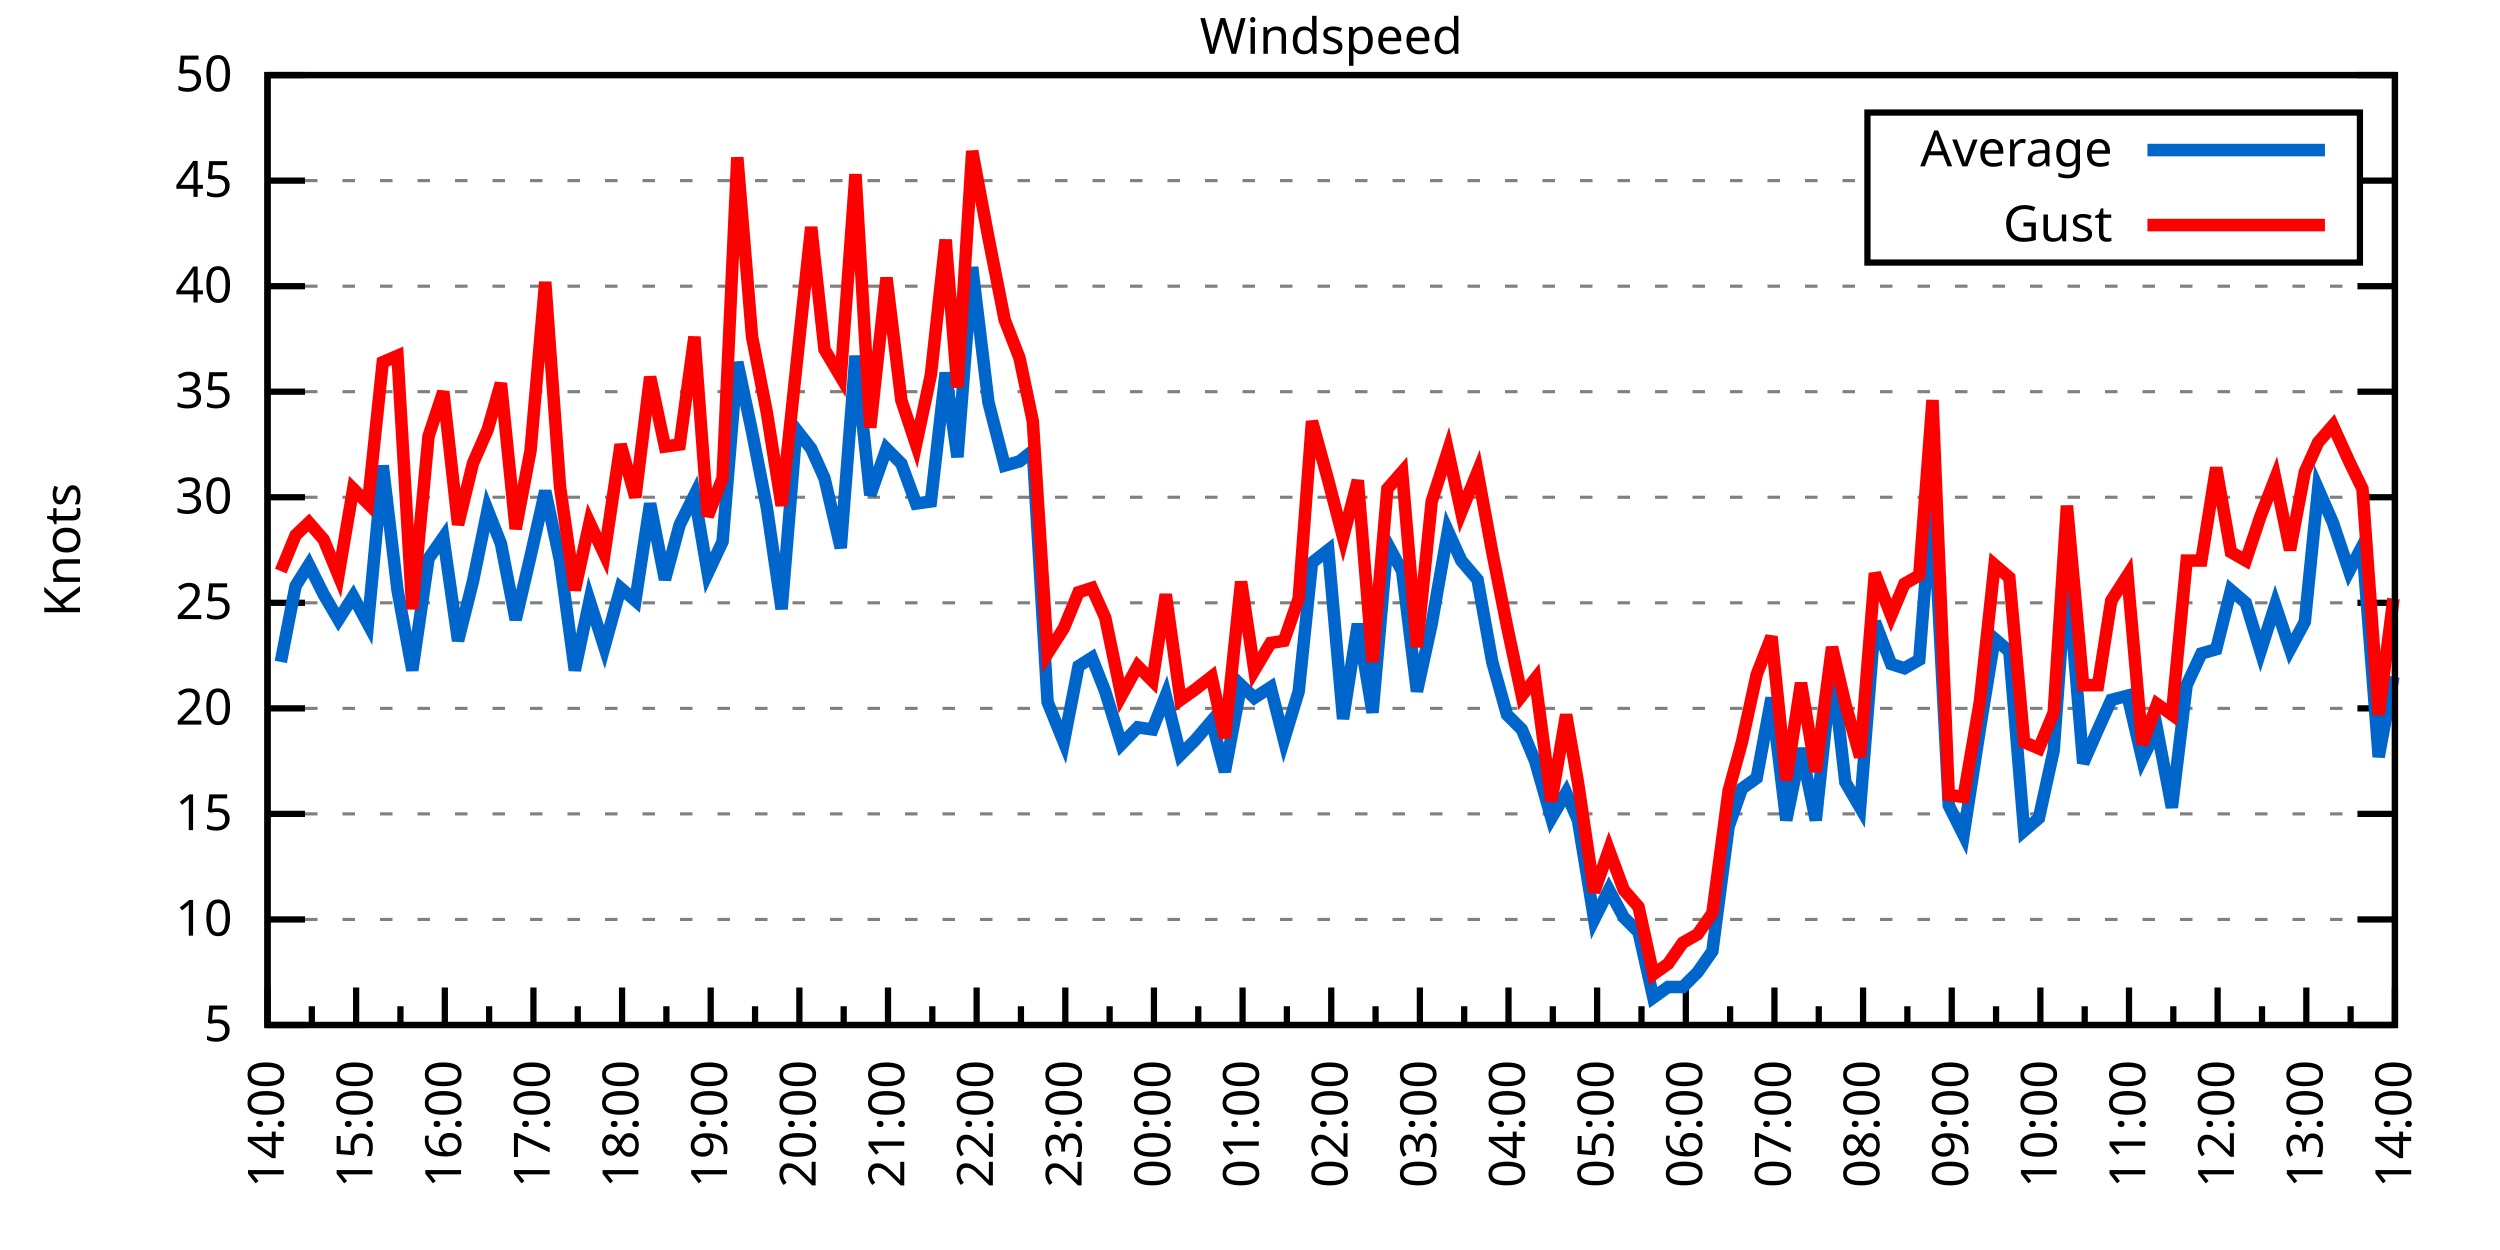
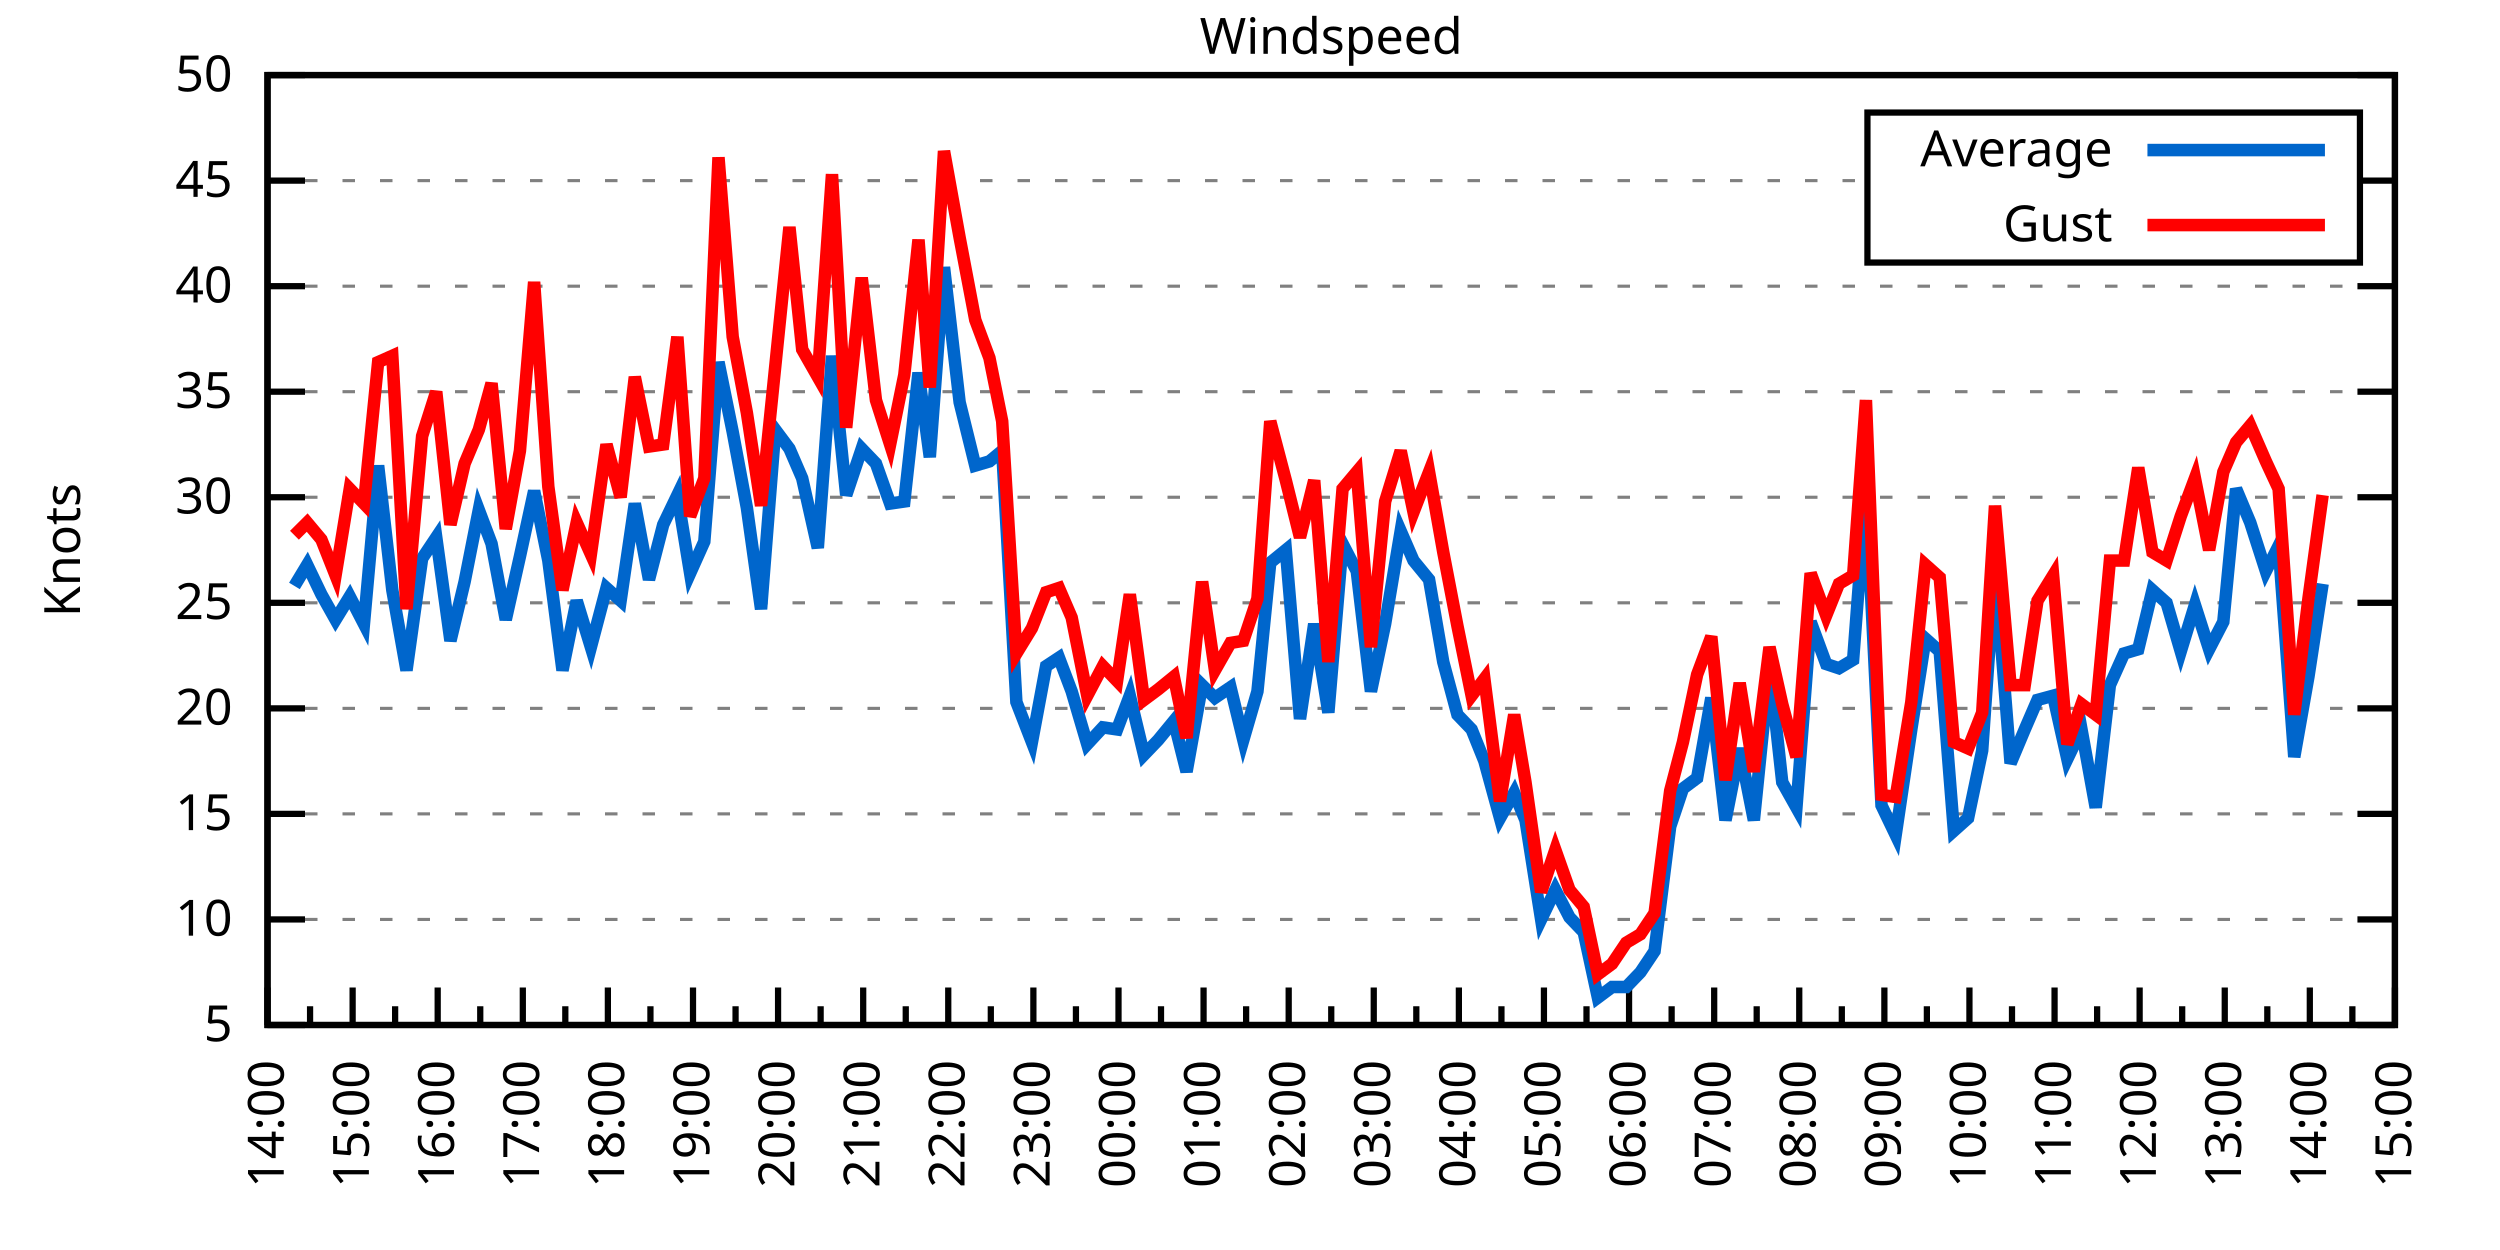
<svg xmlns="http://www.w3.org/2000/svg" xmlns:xlink="http://www.w3.org/1999/xlink" width="400" height="200" viewBox="0 0 400 200">
  <g id="gnuplot_canvas">
    <rect x="0" y="0" width="400" height="200" fill="none" />
    <defs>
      <circle id="gpDot" r="0.5" stroke-width="0.5" stroke="currentColor" />
      <path id="gpPt0" stroke-width="0.333" stroke="currentColor" d="M-1,0 h2 M0,-1 v2" />
      <path id="gpPt1" stroke-width="0.333" stroke="currentColor" d="M-1,-1 L1,1 M1,-1 L-1,1" />
      <path id="gpPt2" stroke-width="0.333" stroke="currentColor" d="M-1,0 L1,0 M0,-1 L0,1 M-1,-1 L1,1 M-1,1 L1,-1" />
      <rect id="gpPt3" stroke-width="0.333" stroke="currentColor" x="-1" y="-1" width="2" height="2" />
      <rect id="gpPt4" stroke-width="0.333" stroke="currentColor" fill="currentColor" x="-1" y="-1" width="2" height="2" />
      <circle id="gpPt5" stroke-width="0.333" stroke="currentColor" cx="0" cy="0" r="1" />
      <use xlink:href="#gpPt5" id="gpPt6" fill="currentColor" stroke="none" />
      <path id="gpPt7" stroke-width="0.333" stroke="currentColor" d="M0,-1.33 L-1.33,0.67 L1.33,0.67 z" />
      <use xlink:href="#gpPt7" id="gpPt8" fill="currentColor" stroke="none" />
      <use xlink:href="#gpPt7" id="gpPt9" stroke="currentColor" transform="rotate(180)" />
      <use xlink:href="#gpPt9" id="gpPt10" fill="currentColor" stroke="none" />
      <use xlink:href="#gpPt3" id="gpPt11" stroke="currentColor" transform="rotate(45)" />
      <use xlink:href="#gpPt11" id="gpPt12" fill="currentColor" stroke="none" />
      <path id="gpPt13" stroke-width="0.333" stroke="currentColor" d="M0,1.330 L1.265,0.411 L0.782,-1.067 L-0.782,-1.076 L-1.265,0.411 z" />
      <use xlink:href="#gpPt13" id="gpPt14" fill="currentColor" stroke="none" />
      <filter id="textbox" filterUnits="objectBoundingBox" x="0" y="0" height="1" width="1">
        <feFlood flood-color="white" flood-opacity="1" result="bgnd" />
        <feComposite in="SourceGraphic" in2="bgnd" operator="atop" />
      </filter>
      <filter id="greybox" filterUnits="objectBoundingBox" x="0" y="0" height="1" width="1">
        <feFlood flood-color="lightgrey" flood-opacity="1" result="grey" />
        <feComposite in="SourceGraphic" in2="grey" operator="atop" />
      </filter>
    </defs>
    <g fill="none" color="white" stroke="currentColor" stroke-width="1.00" stroke-linecap="butt" stroke-linejoin="miter">
</g>
    <g fill="none" color="black" stroke="currentColor" stroke-width="1.00" stroke-linecap="butt" stroke-linejoin="miter">
      <g stroke="none" shape-rendering="crispEdges">
        <polygon fill="rgb(255, 255, 255)" points="42.80,164.00 383.18,164.00 383.18,12.02 42.80,12.02 " />
      </g>
    </g>
    <g fill="none" color="black" stroke="currentColor" stroke-width="1.00" stroke-linecap="butt" stroke-linejoin="miter">
</g>
    <g fill="none" color="black" stroke="black" stroke-width="0.50" stroke-linecap="butt" stroke-linejoin="miter">
</g>
    <g fill="none" color="gray" stroke="currentColor" stroke-width="0.50" stroke-linecap="butt" stroke-linejoin="miter">
      <path stroke="gray" stroke-dasharray="2,4" class="gridline" d="M42.80,164.00 L383.19,164.00  " />
    </g>
    <g fill="none" color="gray" stroke="gray" stroke-width="1.00" stroke-linecap="butt" stroke-linejoin="miter">
</g>
    <g fill="none" color="black" stroke="currentColor" stroke-width="1.00" stroke-linecap="butt" stroke-linejoin="miter">
      <path stroke="black" d="M42.80,164.00 L48.80,164.00 M383.19,164.00 L377.19,164.00  " />
      <g transform="translate(37.20,166.60)" stroke="none" fill="black" font-family="Sans" font-size="8.00" text-anchor="end">
        <text>
          <tspan font-family="Sans"> 5</tspan>
        </text>
      </g>
    </g>
    <g fill="none" color="black" stroke="currentColor" stroke-width="1.00" stroke-linecap="butt" stroke-linejoin="miter">
</g>
    <g fill="none" color="black" stroke="black" stroke-width="0.50" stroke-linecap="butt" stroke-linejoin="miter">
</g>
    <g fill="none" color="gray" stroke="currentColor" stroke-width="0.50" stroke-linecap="butt" stroke-linejoin="miter">
      <path stroke="gray" stroke-dasharray="2,4" class="gridline" d="M42.80,147.11 L383.19,147.11  " />
    </g>
    <g fill="none" color="gray" stroke="gray" stroke-width="1.00" stroke-linecap="butt" stroke-linejoin="miter">
</g>
    <g fill="none" color="black" stroke="currentColor" stroke-width="1.00" stroke-linecap="butt" stroke-linejoin="miter">
      <path stroke="black" d="M42.80,147.11 L48.80,147.11 M383.19,147.11 L377.19,147.11  " />
      <g transform="translate(37.20,149.71)" stroke="none" fill="black" font-family="Sans" font-size="8.00" text-anchor="end">
        <text>
          <tspan font-family="Sans"> 10</tspan>
        </text>
      </g>
    </g>
    <g fill="none" color="black" stroke="currentColor" stroke-width="1.00" stroke-linecap="butt" stroke-linejoin="miter">
</g>
    <g fill="none" color="black" stroke="black" stroke-width="0.50" stroke-linecap="butt" stroke-linejoin="miter">
</g>
    <g fill="none" color="gray" stroke="currentColor" stroke-width="0.50" stroke-linecap="butt" stroke-linejoin="miter">
      <path stroke="gray" stroke-dasharray="2,4" class="gridline" d="M42.80,130.22 L383.19,130.22  " />
    </g>
    <g fill="none" color="gray" stroke="gray" stroke-width="1.00" stroke-linecap="butt" stroke-linejoin="miter">
</g>
    <g fill="none" color="black" stroke="currentColor" stroke-width="1.00" stroke-linecap="butt" stroke-linejoin="miter">
      <path stroke="black" d="M42.80,130.22 L48.80,130.22 M383.19,130.22 L377.19,130.22  " />
      <g transform="translate(37.20,132.82)" stroke="none" fill="black" font-family="Sans" font-size="8.00" text-anchor="end">
        <text>
          <tspan font-family="Sans"> 15</tspan>
        </text>
      </g>
    </g>
    <g fill="none" color="black" stroke="currentColor" stroke-width="1.00" stroke-linecap="butt" stroke-linejoin="miter">
</g>
    <g fill="none" color="black" stroke="black" stroke-width="0.50" stroke-linecap="butt" stroke-linejoin="miter">
</g>
    <g fill="none" color="gray" stroke="currentColor" stroke-width="0.50" stroke-linecap="butt" stroke-linejoin="miter">
      <path stroke="gray" stroke-dasharray="2,4" class="gridline" d="M42.80,113.34 L383.19,113.34  " />
    </g>
    <g fill="none" color="gray" stroke="gray" stroke-width="1.00" stroke-linecap="butt" stroke-linejoin="miter">
</g>
    <g fill="none" color="black" stroke="currentColor" stroke-width="1.00" stroke-linecap="butt" stroke-linejoin="miter">
      <path stroke="black" d="M42.80,113.34 L48.80,113.34 M383.19,113.34 L377.19,113.34  " />
      <g transform="translate(37.20,115.94)" stroke="none" fill="black" font-family="Sans" font-size="8.00" text-anchor="end">
        <text>
          <tspan font-family="Sans"> 20</tspan>
        </text>
      </g>
    </g>
    <g fill="none" color="black" stroke="currentColor" stroke-width="1.00" stroke-linecap="butt" stroke-linejoin="miter">
</g>
    <g fill="none" color="black" stroke="black" stroke-width="0.50" stroke-linecap="butt" stroke-linejoin="miter">
</g>
    <g fill="none" color="gray" stroke="currentColor" stroke-width="0.50" stroke-linecap="butt" stroke-linejoin="miter">
      <path stroke="gray" stroke-dasharray="2,4" class="gridline" d="M42.80,96.45 L383.19,96.45  " />
    </g>
    <g fill="none" color="gray" stroke="gray" stroke-width="1.00" stroke-linecap="butt" stroke-linejoin="miter">
</g>
    <g fill="none" color="black" stroke="currentColor" stroke-width="1.00" stroke-linecap="butt" stroke-linejoin="miter">
      <path stroke="black" d="M42.80,96.45 L48.80,96.45 M383.19,96.45 L377.19,96.45  " />
      <g transform="translate(37.20,99.05)" stroke="none" fill="black" font-family="Sans" font-size="8.00" text-anchor="end">
        <text>
          <tspan font-family="Sans"> 25</tspan>
        </text>
      </g>
    </g>
    <g fill="none" color="black" stroke="currentColor" stroke-width="1.00" stroke-linecap="butt" stroke-linejoin="miter">
</g>
    <g fill="none" color="black" stroke="black" stroke-width="0.50" stroke-linecap="butt" stroke-linejoin="miter">
</g>
    <g fill="none" color="gray" stroke="currentColor" stroke-width="0.50" stroke-linecap="butt" stroke-linejoin="miter">
      <path stroke="gray" stroke-dasharray="2,4" class="gridline" d="M42.80,79.56 L383.19,79.56  " />
    </g>
    <g fill="none" color="gray" stroke="gray" stroke-width="1.00" stroke-linecap="butt" stroke-linejoin="miter">
</g>
    <g fill="none" color="black" stroke="currentColor" stroke-width="1.00" stroke-linecap="butt" stroke-linejoin="miter">
      <path stroke="black" d="M42.80,79.56 L48.80,79.56 M383.19,79.56 L377.19,79.56  " />
      <g transform="translate(37.20,82.16)" stroke="none" fill="black" font-family="Sans" font-size="8.00" text-anchor="end">
        <text>
          <tspan font-family="Sans"> 30</tspan>
        </text>
      </g>
    </g>
    <g fill="none" color="black" stroke="currentColor" stroke-width="1.00" stroke-linecap="butt" stroke-linejoin="miter">
</g>
    <g fill="none" color="black" stroke="black" stroke-width="0.50" stroke-linecap="butt" stroke-linejoin="miter">
</g>
    <g fill="none" color="gray" stroke="currentColor" stroke-width="0.50" stroke-linecap="butt" stroke-linejoin="miter">
      <path stroke="gray" stroke-dasharray="2,4" class="gridline" d="M42.80,62.67 L383.19,62.67  " />
    </g>
    <g fill="none" color="gray" stroke="gray" stroke-width="1.00" stroke-linecap="butt" stroke-linejoin="miter">
</g>
    <g fill="none" color="black" stroke="currentColor" stroke-width="1.00" stroke-linecap="butt" stroke-linejoin="miter">
      <path stroke="black" d="M42.80,62.67 L48.80,62.67 M383.19,62.67 L377.19,62.67  " />
      <g transform="translate(37.20,65.27)" stroke="none" fill="black" font-family="Sans" font-size="8.00" text-anchor="end">
        <text>
          <tspan font-family="Sans"> 35</tspan>
        </text>
      </g>
    </g>
    <g fill="none" color="black" stroke="currentColor" stroke-width="1.00" stroke-linecap="butt" stroke-linejoin="miter">
</g>
    <g fill="none" color="black" stroke="black" stroke-width="0.50" stroke-linecap="butt" stroke-linejoin="miter">
</g>
    <g fill="none" color="gray" stroke="currentColor" stroke-width="0.50" stroke-linecap="butt" stroke-linejoin="miter">
      <path stroke="gray" stroke-dasharray="2,4" class="gridline" d="M42.80,45.79 L383.19,45.79  " />
    </g>
    <g fill="none" color="gray" stroke="gray" stroke-width="1.00" stroke-linecap="butt" stroke-linejoin="miter">
</g>
    <g fill="none" color="black" stroke="currentColor" stroke-width="1.00" stroke-linecap="butt" stroke-linejoin="miter">
      <path stroke="black" d="M42.80,45.79 L48.80,45.79 M383.19,45.79 L377.19,45.79  " />
      <g transform="translate(37.20,48.39)" stroke="none" fill="black" font-family="Sans" font-size="8.00" text-anchor="end">
        <text>
          <tspan font-family="Sans"> 40</tspan>
        </text>
      </g>
    </g>
    <g fill="none" color="black" stroke="currentColor" stroke-width="1.00" stroke-linecap="butt" stroke-linejoin="miter">
</g>
    <g fill="none" color="black" stroke="black" stroke-width="0.50" stroke-linecap="butt" stroke-linejoin="miter">
</g>
    <g fill="none" color="gray" stroke="currentColor" stroke-width="0.50" stroke-linecap="butt" stroke-linejoin="miter">
      <path stroke="gray" stroke-dasharray="2,4" class="gridline" d="M42.80,28.90 L298.79,28.90 M377.59,28.90 L383.19,28.90  " />
    </g>
    <g fill="none" color="gray" stroke="gray" stroke-width="1.00" stroke-linecap="butt" stroke-linejoin="miter">
</g>
    <g fill="none" color="black" stroke="currentColor" stroke-width="1.00" stroke-linecap="butt" stroke-linejoin="miter">
      <path stroke="black" d="M42.80,28.90 L48.80,28.90 M383.19,28.90 L377.19,28.90  " />
      <g transform="translate(37.20,31.50)" stroke="none" fill="black" font-family="Sans" font-size="8.00" text-anchor="end">
        <text>
          <tspan font-family="Sans"> 45</tspan>
        </text>
      </g>
    </g>
    <g fill="none" color="black" stroke="currentColor" stroke-width="1.00" stroke-linecap="butt" stroke-linejoin="miter">
</g>
    <g fill="none" color="black" stroke="black" stroke-width="0.50" stroke-linecap="butt" stroke-linejoin="miter">
</g>
    <g fill="none" color="gray" stroke="currentColor" stroke-width="0.50" stroke-linecap="butt" stroke-linejoin="miter">
      <path stroke="gray" stroke-dasharray="2,4" class="gridline" d="M42.80,12.01 L383.19,12.01  " />
    </g>
    <g fill="none" color="gray" stroke="gray" stroke-width="1.00" stroke-linecap="butt" stroke-linejoin="miter">
</g>
    <g fill="none" color="black" stroke="currentColor" stroke-width="1.00" stroke-linecap="butt" stroke-linejoin="miter">
      <path stroke="black" d="M42.80,12.01 L48.80,12.01 M383.19,12.01 L377.19,12.01  " />
      <g transform="translate(37.20,14.61)" stroke="none" fill="black" font-family="Sans" font-size="8.00" text-anchor="end">
        <text>
          <tspan font-family="Sans"> 50</tspan>
        </text>
      </g>
    </g>
    <g fill="none" color="black" stroke="currentColor" stroke-width="1.00" stroke-linecap="butt" stroke-linejoin="miter">
      <path stroke="black" d="M42.80,164.00 L42.80,158.00  " />
      <g transform="translate(45.40,169.60) rotate(270)" stroke="none" fill="black" font-family="Sans" font-size="8.00" text-anchor="end">
        <text>
          <tspan font-family="Sans">14:00</tspan>
        </text>
      </g>
    </g>
    <g fill="none" color="black" stroke="currentColor" stroke-width="1.00" stroke-linecap="butt" stroke-linejoin="miter">
-       <path stroke="black" d="M49.89,164.00 L49.89,161.00 M56.98,164.00 L56.98,158.00  " />
-       <g transform="translate(59.58,169.60) rotate(270)" stroke="none" fill="black" font-family="Sans" font-size="8.00" text-anchor="end">
+       <path stroke="black" d="M49.61,164.00 L49.61,161.00 M56.42,164.00 L56.42,158.00  " />
+       <g transform="translate(59.02,169.60) rotate(270)" stroke="none" fill="black" font-family="Sans" font-size="8.00" text-anchor="end">
        <text>
          <tspan font-family="Sans">15:00</tspan>
        </text>
      </g>
    </g>
    <g fill="none" color="black" stroke="currentColor" stroke-width="1.00" stroke-linecap="butt" stroke-linejoin="miter">
-       <path stroke="black" d="M64.07,164.00 L64.07,161.00 M71.17,164.00 L71.17,158.00  " />
-       <g transform="translate(73.77,169.60) rotate(270)" stroke="none" fill="black" font-family="Sans" font-size="8.00" text-anchor="end">
+       <path stroke="black" d="M63.22,164.00 L63.22,161.00 M70.03,164.00 L70.03,158.00  " />
+       <g transform="translate(72.63,169.60) rotate(270)" stroke="none" fill="black" font-family="Sans" font-size="8.00" text-anchor="end">
        <text>
          <tspan font-family="Sans">16:00</tspan>
        </text>
      </g>
    </g>
    <g fill="none" color="black" stroke="currentColor" stroke-width="1.00" stroke-linecap="butt" stroke-linejoin="miter">
-       <path stroke="black" d="M78.26,164.00 L78.26,161.00 M85.35,164.00 L85.35,158.00  " />
-       <g transform="translate(87.95,169.60) rotate(270)" stroke="none" fill="black" font-family="Sans" font-size="8.00" text-anchor="end">
+       <path stroke="black" d="M76.84,164.00 L76.84,161.00 M83.65,164.00 L83.65,158.00  " />
+       <g transform="translate(86.25,169.60) rotate(270)" stroke="none" fill="black" font-family="Sans" font-size="8.00" text-anchor="end">
        <text>
          <tspan font-family="Sans">17:00</tspan>
        </text>
      </g>
    </g>
    <g fill="none" color="black" stroke="currentColor" stroke-width="1.00" stroke-linecap="butt" stroke-linejoin="miter">
-       <path stroke="black" d="M92.44,164.00 L92.44,161.00 M99.53,164.00 L99.53,158.00  " />
-       <g transform="translate(102.13,169.60) rotate(270)" stroke="none" fill="black" font-family="Sans" font-size="8.00" text-anchor="end">
+       <path stroke="black" d="M90.45,164.00 L90.45,161.00 M97.26,164.00 L97.26,158.00  " />
+       <g transform="translate(99.86,169.60) rotate(270)" stroke="none" fill="black" font-family="Sans" font-size="8.00" text-anchor="end">
        <text>
          <tspan font-family="Sans">18:00</tspan>
        </text>
      </g>
    </g>
    <g fill="none" color="black" stroke="currentColor" stroke-width="1.00" stroke-linecap="butt" stroke-linejoin="miter">
-       <path stroke="black" d="M106.62,164.00 L106.62,161.00 M113.71,164.00 L113.71,158.00  " />
-       <g transform="translate(116.31,169.60) rotate(270)" stroke="none" fill="black" font-family="Sans" font-size="8.00" text-anchor="end">
+       <path stroke="black" d="M104.07,164.00 L104.07,161.00 M110.88,164.00 L110.88,158.00  " />
+       <g transform="translate(113.48,169.60) rotate(270)" stroke="none" fill="black" font-family="Sans" font-size="8.00" text-anchor="end">
        <text>
          <tspan font-family="Sans">19:00</tspan>
        </text>
      </g>
    </g>
    <g fill="none" color="black" stroke="currentColor" stroke-width="1.00" stroke-linecap="butt" stroke-linejoin="miter">
-       <path stroke="black" d="M120.81,164.00 L120.81,161.00 M127.90,164.00 L127.90,158.00  " />
-       <g transform="translate(130.50,169.60) rotate(270)" stroke="none" fill="black" font-family="Sans" font-size="8.00" text-anchor="end">
+       <path stroke="black" d="M117.69,164.00 L117.69,161.00 M124.49,164.00 L124.49,158.00  " />
+       <g transform="translate(127.09,169.60) rotate(270)" stroke="none" fill="black" font-family="Sans" font-size="8.00" text-anchor="end">
        <text>
          <tspan font-family="Sans">20:00</tspan>
        </text>
      </g>
    </g>
    <g fill="none" color="black" stroke="currentColor" stroke-width="1.00" stroke-linecap="butt" stroke-linejoin="miter">
-       <path stroke="black" d="M134.99,164.00 L134.99,161.00 M142.08,164.00 L142.08,158.00  " />
-       <g transform="translate(144.68,169.60) rotate(270)" stroke="none" fill="black" font-family="Sans" font-size="8.00" text-anchor="end">
+       <path stroke="black" d="M131.30,164.00 L131.30,161.00 M138.11,164.00 L138.11,158.00  " />
+       <g transform="translate(140.71,169.60) rotate(270)" stroke="none" fill="black" font-family="Sans" font-size="8.00" text-anchor="end">
        <text>
          <tspan font-family="Sans">21:00</tspan>
        </text>
      </g>
    </g>
    <g fill="none" color="black" stroke="currentColor" stroke-width="1.00" stroke-linecap="butt" stroke-linejoin="miter">
-       <path stroke="black" d="M149.17,164.00 L149.17,161.00 M156.26,164.00 L156.26,158.00  " />
-       <g transform="translate(158.86,169.60) rotate(270)" stroke="none" fill="black" font-family="Sans" font-size="8.00" text-anchor="end">
+       <path stroke="black" d="M144.92,164.00 L144.92,161.00 M151.72,164.00 L151.72,158.00  " />
+       <g transform="translate(154.32,169.60) rotate(270)" stroke="none" fill="black" font-family="Sans" font-size="8.00" text-anchor="end">
        <text>
          <tspan font-family="Sans">22:00</tspan>
        </text>
      </g>
    </g>
    <g fill="none" color="black" stroke="currentColor" stroke-width="1.00" stroke-linecap="butt" stroke-linejoin="miter">
-       <path stroke="black" d="M163.35,164.00 L163.35,161.00 M170.45,164.00 L170.45,158.00  " />
-       <g transform="translate(173.05,169.60) rotate(270)" stroke="none" fill="black" font-family="Sans" font-size="8.00" text-anchor="end">
+       <path stroke="black" d="M158.53,164.00 L158.53,161.00 M165.34,164.00 L165.34,158.00  " />
+       <g transform="translate(167.94,169.60) rotate(270)" stroke="none" fill="black" font-family="Sans" font-size="8.00" text-anchor="end">
        <text>
          <tspan font-family="Sans">23:00</tspan>
        </text>
      </g>
    </g>
    <g fill="none" color="black" stroke="currentColor" stroke-width="1.00" stroke-linecap="butt" stroke-linejoin="miter">
-       <path stroke="black" d="M177.54,164.00 L177.54,161.00 M184.63,164.00 L184.63,158.00  " />
-       <g transform="translate(187.23,169.60) rotate(270)" stroke="none" fill="black" font-family="Sans" font-size="8.00" text-anchor="end">
+       <path stroke="black" d="M172.15,164.00 L172.15,161.00 M178.96,164.00 L178.96,158.00  " />
+       <g transform="translate(181.56,169.60) rotate(270)" stroke="none" fill="black" font-family="Sans" font-size="8.00" text-anchor="end">
        <text>
          <tspan font-family="Sans">00:00</tspan>
        </text>
      </g>
    </g>
    <g fill="none" color="black" stroke="currentColor" stroke-width="1.00" stroke-linecap="butt" stroke-linejoin="miter">
-       <path stroke="black" d="M191.72,164.00 L191.72,161.00 M198.81,164.00 L198.81,158.00  " />
-       <g transform="translate(201.41,169.60) rotate(270)" stroke="none" fill="black" font-family="Sans" font-size="8.00" text-anchor="end">
+       <path stroke="black" d="M185.76,164.00 L185.76,161.00 M192.57,164.00 L192.57,158.00  " />
+       <g transform="translate(195.17,169.60) rotate(270)" stroke="none" fill="black" font-family="Sans" font-size="8.00" text-anchor="end">
        <text>
          <tspan font-family="Sans">01:00</tspan>
        </text>
      </g>
    </g>
    <g fill="none" color="black" stroke="currentColor" stroke-width="1.00" stroke-linecap="butt" stroke-linejoin="miter">
-       <path stroke="black" d="M205.90,164.00 L205.90,161.00 M213.00,164.00 L213.00,158.00  " />
-       <g transform="translate(215.60,169.60) rotate(270)" stroke="none" fill="black" font-family="Sans" font-size="8.00" text-anchor="end">
+       <path stroke="black" d="M199.38,164.00 L199.38,161.00 M206.19,164.00 L206.19,158.00  " />
+       <g transform="translate(208.79,169.60) rotate(270)" stroke="none" fill="black" font-family="Sans" font-size="8.00" text-anchor="end">
        <text>
          <tspan font-family="Sans">02:00</tspan>
        </text>
      </g>
    </g>
    <g fill="none" color="black" stroke="currentColor" stroke-width="1.00" stroke-linecap="butt" stroke-linejoin="miter">
-       <path stroke="black" d="M220.09,164.00 L220.09,161.00 M227.18,164.00 L227.18,158.00  " />
-       <g transform="translate(229.78,169.60) rotate(270)" stroke="none" fill="black" font-family="Sans" font-size="8.00" text-anchor="end">
+       <path stroke="black" d="M213.00,164.00 L213.00,161.00 M219.80,164.00 L219.80,158.00  " />
+       <g transform="translate(222.40,169.60) rotate(270)" stroke="none" fill="black" font-family="Sans" font-size="8.00" text-anchor="end">
        <text>
          <tspan font-family="Sans">03:00</tspan>
        </text>
      </g>
    </g>
    <g fill="none" color="black" stroke="currentColor" stroke-width="1.00" stroke-linecap="butt" stroke-linejoin="miter">
-       <path stroke="black" d="M234.27,164.00 L234.27,161.00 M241.36,164.00 L241.36,158.00  " />
-       <g transform="translate(243.96,169.60) rotate(270)" stroke="none" fill="black" font-family="Sans" font-size="8.00" text-anchor="end">
+       <path stroke="black" d="M226.61,164.00 L226.61,161.00 M233.42,164.00 L233.42,158.00  " />
+       <g transform="translate(236.02,169.60) rotate(270)" stroke="none" fill="black" font-family="Sans" font-size="8.00" text-anchor="end">
        <text>
          <tspan font-family="Sans">04:00</tspan>
        </text>
      </g>
    </g>
    <g fill="none" color="black" stroke="currentColor" stroke-width="1.00" stroke-linecap="butt" stroke-linejoin="miter">
-       <path stroke="black" d="M248.45,164.00 L248.45,161.00 M255.54,164.00 L255.54,158.00  " />
-       <g transform="translate(258.14,169.60) rotate(270)" stroke="none" fill="black" font-family="Sans" font-size="8.00" text-anchor="end">
+       <path stroke="black" d="M240.23,164.00 L240.23,161.00 M247.03,164.00 L247.03,158.00  " />
+       <g transform="translate(249.63,169.60) rotate(270)" stroke="none" fill="black" font-family="Sans" font-size="8.00" text-anchor="end">
        <text>
          <tspan font-family="Sans">05:00</tspan>
        </text>
      </g>
    </g>
    <g fill="none" color="black" stroke="currentColor" stroke-width="1.00" stroke-linecap="butt" stroke-linejoin="miter">
-       <path stroke="black" d="M262.64,164.00 L262.64,161.00 M269.73,164.00 L269.73,158.00  " />
-       <g transform="translate(272.33,169.60) rotate(270)" stroke="none" fill="black" font-family="Sans" font-size="8.00" text-anchor="end">
+       <path stroke="black" d="M253.84,164.00 L253.84,161.00 M260.65,164.00 L260.65,158.00  " />
+       <g transform="translate(263.25,169.60) rotate(270)" stroke="none" fill="black" font-family="Sans" font-size="8.00" text-anchor="end">
        <text>
          <tspan font-family="Sans">06:00</tspan>
        </text>
      </g>
    </g>
    <g fill="none" color="black" stroke="currentColor" stroke-width="1.00" stroke-linecap="butt" stroke-linejoin="miter">
-       <path stroke="black" d="M276.82,164.00 L276.82,161.00 M283.91,164.00 L283.91,158.00  " />
-       <g transform="translate(286.51,169.60) rotate(270)" stroke="none" fill="black" font-family="Sans" font-size="8.00" text-anchor="end">
+       <path stroke="black" d="M267.46,164.00 L267.46,161.00 M274.27,164.00 L274.27,158.00  " />
+       <g transform="translate(276.87,169.60) rotate(270)" stroke="none" fill="black" font-family="Sans" font-size="8.00" text-anchor="end">
        <text>
          <tspan font-family="Sans">07:00</tspan>
        </text>
      </g>
    </g>
    <g fill="none" color="black" stroke="currentColor" stroke-width="1.00" stroke-linecap="butt" stroke-linejoin="miter">
-       <path stroke="black" d="M291.00,164.00 L291.00,161.00 M298.09,164.00 L298.09,158.00  " />
-       <g transform="translate(300.69,169.60) rotate(270)" stroke="none" fill="black" font-family="Sans" font-size="8.00" text-anchor="end">
+       <path stroke="black" d="M281.07,164.00 L281.07,161.00 M287.88,164.00 L287.88,158.00  " />
+       <g transform="translate(290.48,169.60) rotate(270)" stroke="none" fill="black" font-family="Sans" font-size="8.00" text-anchor="end">
        <text>
          <tspan font-family="Sans">08:00</tspan>
        </text>
      </g>
    </g>
    <g fill="none" color="black" stroke="currentColor" stroke-width="1.00" stroke-linecap="butt" stroke-linejoin="miter">
-       <path stroke="black" d="M305.18,164.00 L305.18,161.00 M312.28,164.00 L312.28,158.00  " />
-       <g transform="translate(314.88,169.60) rotate(270)" stroke="none" fill="black" font-family="Sans" font-size="8.00" text-anchor="end">
+       <path stroke="black" d="M294.69,164.00 L294.69,161.00 M301.50,164.00 L301.50,158.00  " />
+       <g transform="translate(304.10,169.60) rotate(270)" stroke="none" fill="black" font-family="Sans" font-size="8.00" text-anchor="end">
        <text>
          <tspan font-family="Sans">09:00</tspan>
        </text>
      </g>
    </g>
    <g fill="none" color="black" stroke="currentColor" stroke-width="1.00" stroke-linecap="butt" stroke-linejoin="miter">
-       <path stroke="black" d="M319.37,164.00 L319.37,161.00 M326.46,164.00 L326.46,158.00  " />
-       <g transform="translate(329.06,169.60) rotate(270)" stroke="none" fill="black" font-family="Sans" font-size="8.00" text-anchor="end">
+       <path stroke="black" d="M308.30,164.00 L308.30,161.00 M315.11,164.00 L315.11,158.00  " />
+       <g transform="translate(317.71,169.60) rotate(270)" stroke="none" fill="black" font-family="Sans" font-size="8.00" text-anchor="end">
        <text>
          <tspan font-family="Sans">10:00</tspan>
        </text>
      </g>
    </g>
    <g fill="none" color="black" stroke="currentColor" stroke-width="1.00" stroke-linecap="butt" stroke-linejoin="miter">
-       <path stroke="black" d="M333.55,164.00 L333.55,161.00 M340.64,164.00 L340.64,158.00  " />
-       <g transform="translate(343.24,169.60) rotate(270)" stroke="none" fill="black" font-family="Sans" font-size="8.00" text-anchor="end">
+       <path stroke="black" d="M321.92,164.00 L321.92,161.00 M328.73,164.00 L328.73,158.00  " />
+       <g transform="translate(331.33,169.60) rotate(270)" stroke="none" fill="black" font-family="Sans" font-size="8.00" text-anchor="end">
        <text>
          <tspan font-family="Sans">11:00</tspan>
        </text>
      </g>
    </g>
    <g fill="none" color="black" stroke="currentColor" stroke-width="1.00" stroke-linecap="butt" stroke-linejoin="miter">
-       <path stroke="black" d="M347.73,164.00 L347.73,161.00 M354.82,164.00 L354.82,158.00  " />
-       <g transform="translate(357.42,169.60) rotate(270)" stroke="none" fill="black" font-family="Sans" font-size="8.00" text-anchor="end">
+       <path stroke="black" d="M335.54,164.00 L335.54,161.00 M342.34,164.00 L342.34,158.00  " />
+       <g transform="translate(344.94,169.60) rotate(270)" stroke="none" fill="black" font-family="Sans" font-size="8.00" text-anchor="end">
        <text>
          <tspan font-family="Sans">12:00</tspan>
        </text>
      </g>
    </g>
    <g fill="none" color="black" stroke="currentColor" stroke-width="1.00" stroke-linecap="butt" stroke-linejoin="miter">
-       <path stroke="black" d="M361.92,164.00 L361.92,161.00 M369.01,164.00 L369.01,158.00  " />
-       <g transform="translate(371.61,169.60) rotate(270)" stroke="none" fill="black" font-family="Sans" font-size="8.00" text-anchor="end">
+       <path stroke="black" d="M349.15,164.00 L349.15,161.00 M355.96,164.00 L355.96,158.00  " />
+       <g transform="translate(358.56,169.60) rotate(270)" stroke="none" fill="black" font-family="Sans" font-size="8.00" text-anchor="end">
        <text>
          <tspan font-family="Sans">13:00</tspan>
        </text>
      </g>
    </g>
    <g fill="none" color="black" stroke="currentColor" stroke-width="1.00" stroke-linecap="butt" stroke-linejoin="miter">
-       <path stroke="black" d="M376.10,164.00 L376.10,161.00 M383.19,164.00 L383.19,158.00  " />
+       <path stroke="black" d="M362.77,164.00 L362.77,161.00 M369.57,164.00 L369.57,158.00  " />
+       <g transform="translate(372.17,169.60) rotate(270)" stroke="none" fill="black" font-family="Sans" font-size="8.00" text-anchor="end">
+         <text>
+           <tspan font-family="Sans">14:00</tspan>
+         </text>
+       </g>
+     </g>
+     <g fill="none" color="black" stroke="currentColor" stroke-width="1.00" stroke-linecap="butt" stroke-linejoin="miter">
+       <path stroke="black" d="M376.38,164.00 L376.38,161.00 M383.19,164.00 L383.19,158.00  " />
      <g transform="translate(385.79,169.60) rotate(270)" stroke="none" fill="black" font-family="Sans" font-size="8.00" text-anchor="end">
        <text>
-           <tspan font-family="Sans">14:00</tspan>
+           <tspan font-family="Sans">15:00</tspan>
        </text>
      </g>
    </g>
    <g fill="none" color="black" stroke="currentColor" stroke-width="1.00" stroke-linecap="butt" stroke-linejoin="miter">
</g>
    <g fill="none" color="black" stroke="currentColor" stroke-width="1.00" stroke-linecap="butt" stroke-linejoin="miter">
      <path stroke="black" d="M42.80,12.01 L42.80,164.00 L383.19,164.00 L383.19,12.01 L42.80,12.01 Z  " />
    </g>
    <g fill="none" color="black" stroke="currentColor" stroke-width="1.00" stroke-linecap="butt" stroke-linejoin="miter">
      <g transform="translate(12.80,88.01) rotate(270)" stroke="none" fill="black" font-family="Sans" font-size="8.00" text-anchor="middle">
        <text>
          <tspan font-family="Sans">Knots</tspan>
        </text>
      </g>
    </g>
    <g fill="none" color="black" stroke="currentColor" stroke-width="1.00" stroke-linecap="butt" stroke-linejoin="miter">
</g>
    <g fill="none" color="black" stroke="currentColor" stroke-width="1.00" stroke-linecap="butt" stroke-linejoin="miter">
      <path stroke="black" d="M298.79,42.01 L298.79,18.01 L377.59,18.01 L377.59,42.01 L298.79,42.01 Z  " />
    </g>
    <g id="Windspeed_plot_1">
      <g fill="none" color="white" stroke="black" stroke-width="2.00" stroke-linecap="butt" stroke-linejoin="miter">
</g>
      <g fill="none" color="black" stroke="currentColor" stroke-width="2.00" stroke-linecap="butt" stroke-linejoin="miter">
        <g transform="translate(337.99,26.61)" stroke="none" fill="black" font-family="Sans" font-size="8.00" text-anchor="end">
          <text>
            <tspan font-family="Sans">Average</tspan>
          </text>
        </g>
      </g>
      <g fill="none" color="black" stroke="currentColor" stroke-width="2.00" stroke-linecap="butt" stroke-linejoin="miter">
-         <path stroke="rgb(  0, 102, 204)" d="M343.59,24.01 L371.99,24.01 M44.93,105.91 L47.29,93.75 L49.42,90.37 L51.78,95.10 L54.15,99.15 L56.51,95.44   L58.87,99.83 L61.24,74.49 L63.60,94.42 L65.97,107.26 L68.57,89.36 L70.93,85.98 L73.29,102.53 L75.66,93.07   L78.02,81.59 L80.15,86.99 L82.51,99.15 L84.88,89.02 L87.24,78.55 L89.60,89.69 L91.97,107.26 L94.33,96.11   L96.70,103.54 L99.30,94.08 L101.66,96.11 L104.02,80.57 L106.39,92.73 L108.75,83.95 L111.11,79.22 L113.24,91.72   L115.61,86.65 L117.97,57.94 L120.33,69.09 L122.70,81.25 L125.06,97.46 L127.42,68.75 L129.79,71.79 L131.92,76.52   L134.52,87.67 L136.88,56.93 L139.24,79.22 L141.84,71.79 L144.21,74.16 L146.57,80.57 L148.94,80.24 L151.30,59.63   L153.19,73.14 L155.55,42.75 L158.15,64.36 L160.75,74.49 L163.12,73.82 L165.25,72.13 L167.61,112.32 L170.21,118.74   L172.57,106.58 L174.70,105.23 L176.83,110.63 L179.43,119.08 L182.03,116.38 L184.39,116.71 L186.52,111.31 L188.88,120.77   L191.25,118.40 L193.85,115.36 L195.98,123.47 L198.58,109.62 L200.70,111.65 L203.30,109.96 L205.43,118.40 L207.79,110.63   L209.92,90.03 L212.52,88.00 L214.89,115.03 L217.25,99.83 L219.61,114.01 L221.98,86.99 L224.34,91.38 L226.71,110.63   L229.07,99.83 L231.67,84.97 L233.80,89.69 L236.40,92.73 L238.76,105.91 L241.12,114.35 L243.49,116.71 L245.62,121.78   L248.22,130.90 L250.58,126.85 L252.47,131.24 L255.07,147.11 L257.43,142.38 L259.80,146.77 L262.16,149.14 L264.53,159.61   L266.89,157.92 L269.25,157.92 L271.62,155.56 L273.98,152.18 L276.58,132.25 L278.71,126.17 L281.07,124.48 L283.44,111.65   L285.80,131.24 L288.16,119.75 L290.53,131.24 L293.13,106.58 L295.26,125.16 L297.62,129.21 L299.98,99.49 L302.58,106.24   L304.71,106.92 L307.08,105.57 L309.20,78.55 L311.80,128.87 L314.17,133.60 L316.77,116.71 L319.13,102.19 L321.49,104.22   L323.86,132.93 L326.22,130.90 L328.59,120.09 L330.71,90.71 L333.31,122.12 L335.68,116.71 L337.80,111.99 L340.40,111.31   L342.77,121.44 L345.13,116.71 L347.50,129.21 L349.86,109.62 L352.22,104.56 L354.59,103.88 L356.95,94.42 L359.32,96.45   L361.68,104.22 L364.04,96.79 L366.41,103.88 L368.77,99.49 L370.90,78.21 L373.26,83.61 L375.86,91.38 L377.99,87.33   L380.59,121.11 L382.95,108.27  " />
+         <path stroke="rgb(  0, 102, 204)" d="M343.59,24.01 L371.99,24.01 M47.11,93.75 L49.15,90.37 L51.42,95.10 L53.69,99.15 L55.96,95.44 L58.23,99.83   L60.50,74.49 L62.77,94.42 L65.04,107.26 L67.54,89.36 L69.80,85.98 L72.07,102.53 L74.34,93.07 L76.61,81.59   L78.65,86.99 L80.92,99.15 L83.19,89.02 L85.46,78.55 L87.73,89.69 L90.00,107.26 L92.27,96.11 L94.54,103.54   L97.04,94.08 L99.30,96.11 L101.57,80.57 L103.84,92.73 L106.11,83.95 L108.38,79.22 L110.42,91.72 L112.69,86.65   L114.96,57.94 L117.23,69.09 L119.50,81.25 L121.77,97.46 L124.04,68.75 L126.31,71.79 L128.35,76.52 L130.85,87.67   L133.12,56.93 L135.39,79.22 L137.88,71.79 L140.15,74.16 L142.42,80.57 L144.69,80.24 L146.96,59.63 L148.77,73.14   L151.04,42.75 L153.54,64.36 L156.04,74.49 L158.31,73.82 L160.35,72.13 L162.62,112.32 L165.11,118.74 L167.38,106.58   L169.43,105.23 L171.47,110.63 L173.96,119.08 L176.46,116.38 L178.73,116.71 L180.77,111.31 L183.04,120.77 L185.31,118.40   L187.81,115.36 L189.85,123.47 L192.34,109.62 L194.39,111.65 L196.88,109.96 L198.93,118.40 L201.19,110.63 L203.24,90.03   L205.73,88.00 L208.00,115.03 L210.27,99.83 L212.54,114.01 L214.81,86.99 L217.08,91.38 L219.35,110.63 L221.62,99.83   L224.11,84.97 L226.16,89.69 L228.65,92.73 L230.92,105.91 L233.19,114.35 L235.46,116.71 L237.50,121.78 L240.00,130.90   L242.27,126.85 L244.08,131.24 L246.58,147.11 L248.85,142.38 L251.12,146.77 L253.39,149.14 L255.66,159.61 L257.93,157.92   L260.20,157.92 L262.47,155.56 L264.73,152.18 L267.23,132.25 L269.27,126.17 L271.54,124.48 L273.81,111.65 L276.08,131.24   L278.35,119.75 L280.62,131.24 L283.12,106.58 L285.16,125.16 L287.43,129.21 L289.70,99.49 L292.19,106.24 L294.23,106.92   L296.50,105.57 L298.55,78.55 L301.04,128.87 L303.31,133.60 L305.81,116.71 L308.08,102.19 L310.35,104.22 L312.62,132.93   L314.89,130.90 L317.15,120.09 L319.20,90.71 L321.69,122.12 L323.96,116.71 L326.00,111.99 L328.50,111.31 L330.77,121.44   L333.04,116.71 L335.31,129.21 L337.58,109.62 L339.85,104.56 L342.12,103.88 L344.39,94.42 L346.65,96.45 L348.92,104.22   L351.19,96.79 L353.46,103.88 L355.73,99.49 L357.77,78.21 L360.04,83.61 L362.54,91.38 L364.58,87.33 L367.08,121.11   L369.35,108.27 L371.62,93.41  " />
      </g>
    </g>
    <g id="Windspeed_plot_2">
      <g fill="none" color="black" stroke="currentColor" stroke-width="2.00" stroke-linecap="butt" stroke-linejoin="miter">
        <g transform="translate(337.99,38.61)" stroke="none" fill="black" font-family="Sans" font-size="8.00" text-anchor="end">
          <text>
            <tspan font-family="Sans">Gust</tspan>
          </text>
        </g>
      </g>
      <g fill="none" color="black" stroke="currentColor" stroke-width="2.00" stroke-linecap="butt" stroke-linejoin="miter">
-         <path stroke="rgb(255,   0,   0)" d="M343.59,36.01 L371.99,36.01 M44.93,91.38 L47.29,85.64 L49.42,83.61 L51.78,86.32 L54.15,92.06 L56.51,78.21   L58.87,80.57 L61.24,57.94 L63.60,56.93 L65.97,97.46 L68.57,69.77 L70.93,62.67 L73.29,83.95 L75.66,74.16   L78.02,68.75 L80.15,61.32 L82.51,84.63 L84.88,72.13 L87.24,45.11 L89.60,77.87 L91.97,94.42 L94.33,83.61   L96.70,88.68 L99.30,71.12 L101.66,79.56 L104.02,60.31 L106.39,71.45 L108.75,71.12 L111.11,53.89 L113.24,82.60   L115.61,76.52 L117.97,25.18 L120.33,53.89 L122.70,66.05 L125.06,80.91 L127.42,58.62 L129.79,36.33 L131.92,55.92   L134.52,60.31 L136.88,27.88 L139.24,68.42 L141.84,44.43 L144.21,64.02 L146.57,71.12 L148.94,59.97 L151.30,38.35   L153.19,62.00 L155.55,24.17 L158.15,38.02 L160.75,51.19 L163.12,57.27 L165.25,67.40 L167.61,104.56 L170.21,100.50   L172.57,94.76 L174.70,94.08 L176.83,98.81 L179.43,111.31 L182.03,106.58 L184.39,108.95 L186.52,95.10 L188.88,111.99   L191.25,110.30 L193.85,108.27 L195.98,118.07 L198.58,93.07 L200.70,107.26 L203.30,102.87 L205.43,102.53 L207.79,95.77   L209.92,67.40 L212.52,76.86 L214.89,85.98 L217.25,76.86 L219.61,105.91 L221.98,78.21 L224.34,75.51 L226.71,103.54   L229.07,80.24 L231.67,72.13 L233.80,81.93 L236.40,75.51 L238.76,88.34 L241.12,100.16 L243.49,111.31 L245.62,108.61   L248.22,128.20 L250.58,114.35 L252.47,125.16 L255.07,142.72 L257.43,135.97 L259.80,142.38 L262.16,145.09 L264.53,155.89   L266.89,154.21 L269.25,150.83 L271.62,149.48 L273.98,146.10 L276.58,126.51 L278.71,118.74 L281.07,107.93 L283.44,101.85   L285.80,124.82 L288.16,109.28 L290.53,123.47 L293.13,103.54 L295.26,112.66 L297.62,121.11 L299.98,91.72 L302.58,98.48   L304.71,93.41 L307.08,92.06 L309.20,64.02 L311.80,127.18 L314.17,127.52 L316.77,112.32 L319.13,90.37 L321.49,92.40   L323.86,118.74 L326.22,119.75 L328.59,114.01 L330.71,80.91 L333.31,109.62 L335.68,109.62 L337.80,96.11 L340.40,92.06   L342.77,119.08 L345.13,112.66 L347.50,114.35 L349.86,89.69 L352.22,89.69 L354.59,74.83 L356.95,88.34 L359.32,89.69   L361.68,82.60 L364.04,76.52 L366.41,88.00 L368.77,75.51 L370.90,70.78 L373.26,68.08 L375.86,73.82 L377.99,78.21   L380.59,114.35 L382.95,95.77  " />
+         <path stroke="rgb(255,   0,   0)" d="M343.59,36.01 L371.99,36.01 M47.11,85.64 L49.15,83.61 L51.42,86.32 L53.69,92.06 L55.96,78.21 L58.23,80.57   L60.50,57.94 L62.77,56.93 L65.04,97.46 L67.54,69.77 L69.80,62.67 L72.07,83.95 L74.34,74.16 L76.61,68.75   L78.65,61.32 L80.92,84.63 L83.19,72.13 L85.46,45.11 L87.73,77.87 L90.00,94.42 L92.27,83.61 L94.54,88.68   L97.04,71.12 L99.30,79.56 L101.57,60.31 L103.84,71.45 L106.11,71.12 L108.38,53.89 L110.42,82.60 L112.69,76.52   L114.96,25.18 L117.23,53.89 L119.50,66.05 L121.77,80.91 L124.04,58.62 L126.31,36.33 L128.35,55.92 L130.85,60.31   L133.12,27.88 L135.39,68.42 L137.88,44.43 L140.15,64.02 L142.42,71.12 L144.69,59.97 L146.96,38.35 L148.77,62.00   L151.04,24.17 L153.54,38.02 L156.04,51.19 L158.31,57.27 L160.35,67.40 L162.62,104.56 L165.11,100.50 L167.38,94.76   L169.43,94.08 L171.47,98.81 L173.96,111.31 L176.46,106.58 L178.73,108.95 L180.77,95.10 L183.04,111.99 L185.31,110.30   L187.81,108.27 L189.85,118.07 L192.34,93.07 L194.39,107.26 L196.88,102.87 L198.93,102.53 L201.19,95.77 L203.24,67.40   L205.73,76.86 L208.00,85.98 L210.27,76.86 L212.54,105.91 L214.81,78.21 L217.08,75.51 L219.35,103.54 L221.62,80.24   L224.11,72.13 L226.16,81.93 L228.65,75.51 L230.92,88.34 L233.19,100.16 L235.46,111.31 L237.50,108.61 L240.00,128.20   L242.27,114.35 L244.08,125.16 L246.58,142.72 L248.85,135.97 L251.12,142.38 L253.39,145.09 L255.66,155.89 L257.93,154.21   L260.20,150.83 L262.47,149.48 L264.73,146.10 L267.23,126.51 L269.27,118.74 L271.54,107.93 L273.81,101.85 L276.08,124.82   L278.35,109.28 L280.62,123.47 L283.12,103.54 L285.16,112.66 L287.43,121.11 L289.70,91.72 L292.19,98.48 L294.23,93.41   L296.50,92.06 L298.55,64.02 L301.04,127.18 L303.31,127.52 L305.81,112.32 L308.08,90.37 L310.35,92.40 L312.62,118.74   L314.89,119.75 L317.15,114.01 L319.20,80.91 L321.69,109.62 L323.96,109.62 L326.00,96.11 L328.50,92.06 L330.77,119.08   L333.04,112.66 L335.31,114.35 L337.58,89.69 L339.85,89.69 L342.12,74.83 L344.39,88.34 L346.65,89.69 L348.92,82.60   L351.19,76.52 L353.46,88.00 L355.73,75.51 L357.77,70.78 L360.04,68.08 L362.54,73.82 L364.58,78.21 L367.08,114.35   L369.35,95.77 L371.62,79.22  " />
      </g>
    </g>
    <g fill="none" color="black" stroke="currentColor" stroke-width="2.00" stroke-linecap="butt" stroke-linejoin="miter">
</g>
    <g fill="none" color="black" stroke="black" stroke-width="1.00" stroke-linecap="butt" stroke-linejoin="miter">
</g>
    <g fill="none" color="black" stroke="currentColor" stroke-width="1.00" stroke-linecap="butt" stroke-linejoin="miter">
      <path stroke="black" d="M42.80,12.01 L42.80,164.00 L383.19,164.00 L383.19,12.01 L42.80,12.01 Z  " />
    </g>
    <g fill="none" color="black" stroke="currentColor" stroke-width="1.00" stroke-linecap="butt" stroke-linejoin="miter">
      <g transform="translate(212.99,8.61)" stroke="none" fill="black" font-family="Sans" font-size="8.00" text-anchor="middle">
        <text>
          <tspan font-family="Sans">Windspeed</tspan>
        </text>
      </g>
    </g>
    <g fill="none" color="black" stroke="currentColor" stroke-width="1.00" stroke-linecap="butt" stroke-linejoin="miter">
</g>
  </g>
</svg>
